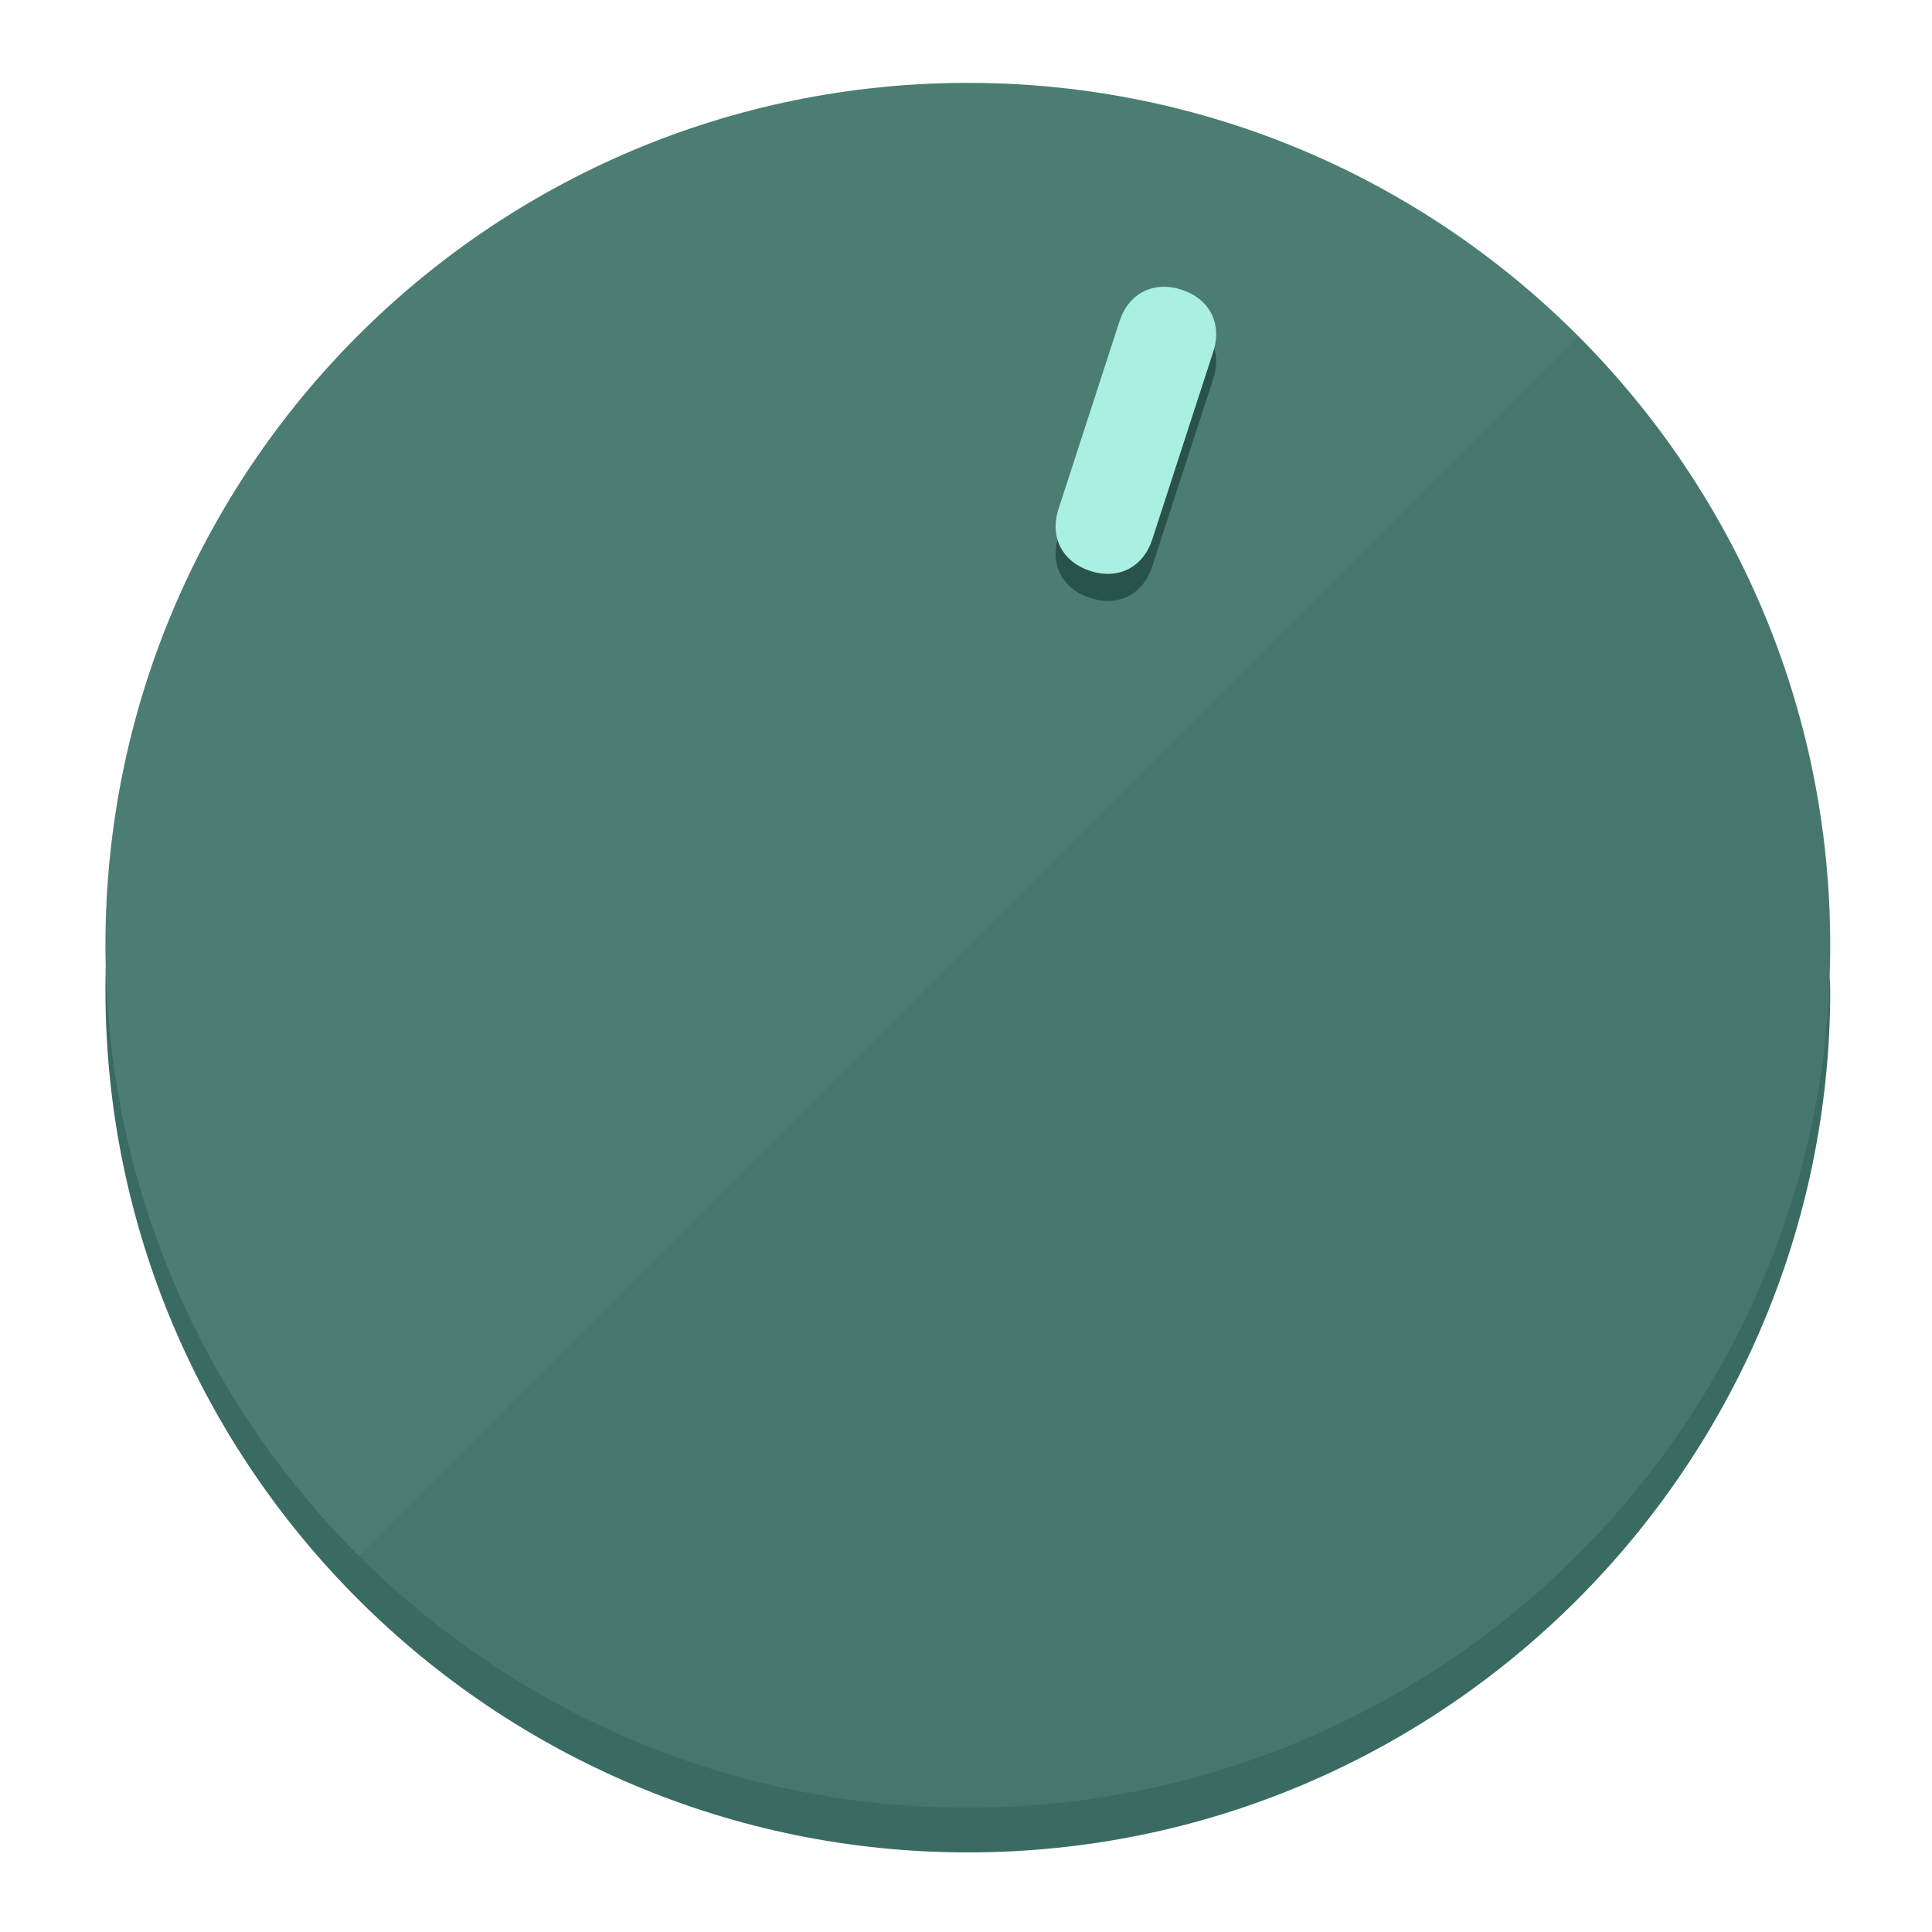
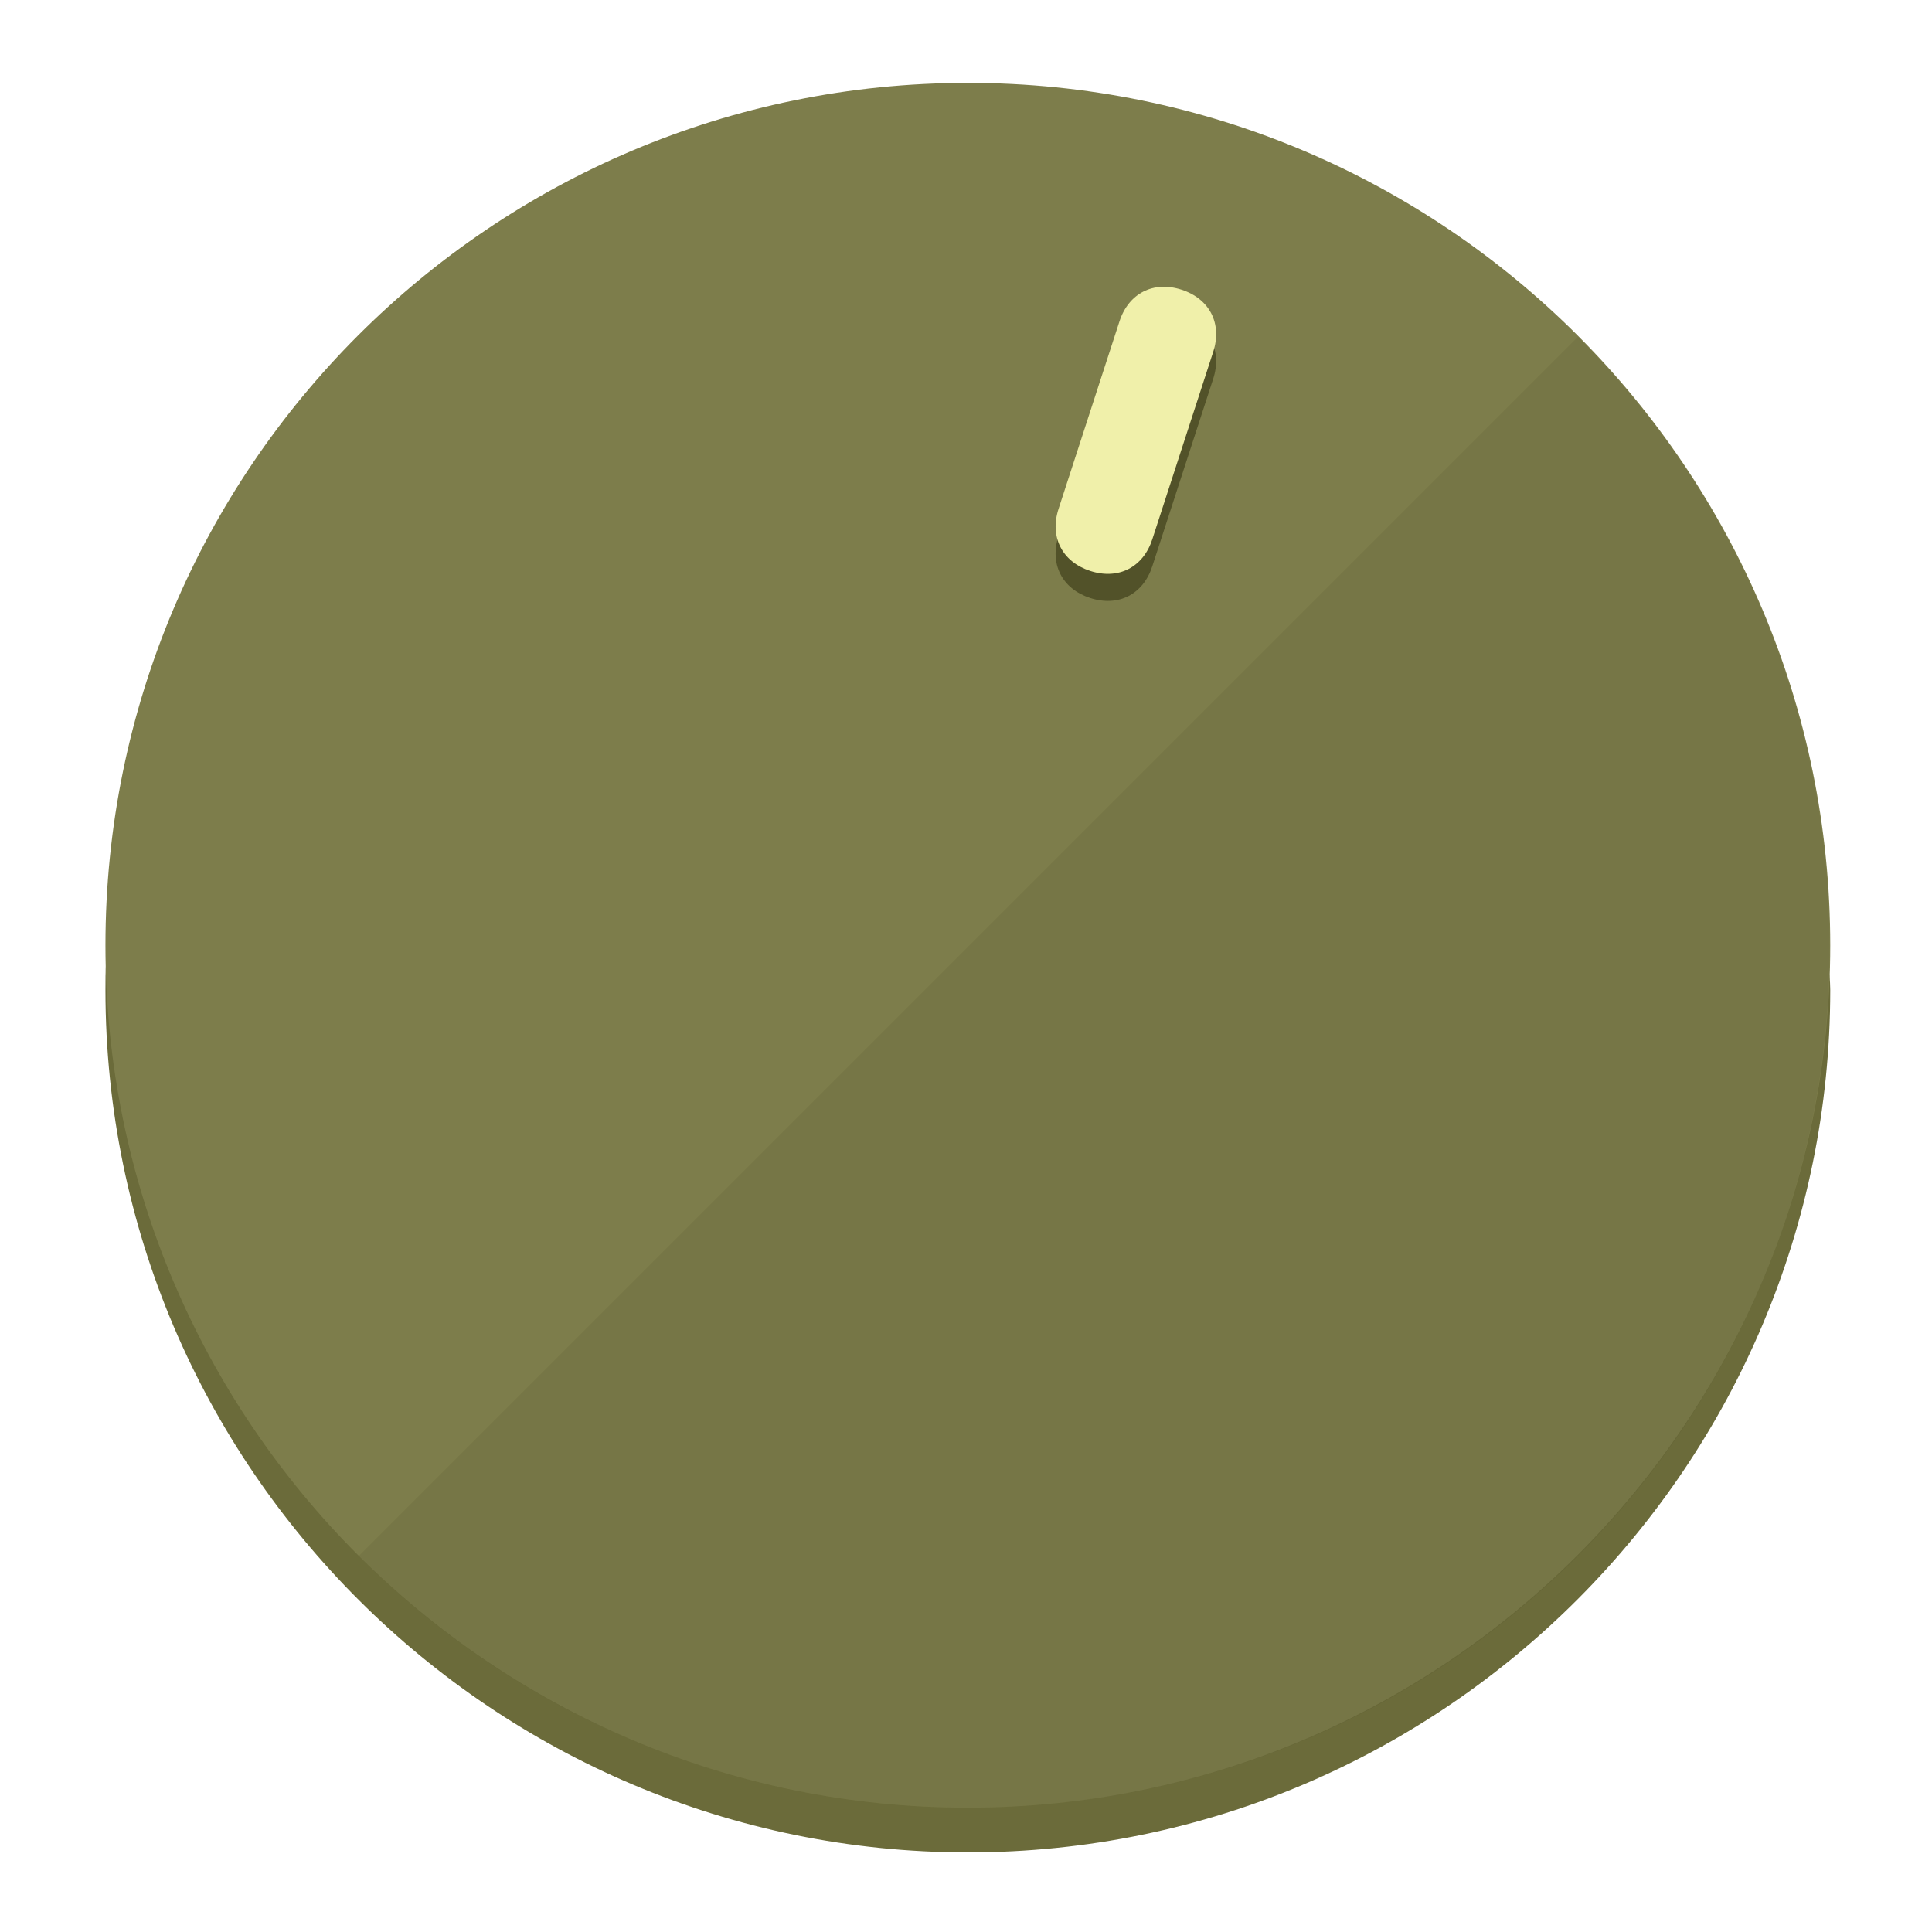
<svg xmlns="http://www.w3.org/2000/svg" height="120px" width="120px" version="1.1" id="Layer_1" viewBox="0 0 496.8 496.8" xml:space="preserve">
  <defs id="defs23" />
  <g id="g3158">
-     <path style="display:inline;fill:#3A6B62;fill-opacity:1;stroke-width:1.584" d="m 248.875,445.92 c 116.582,0 212.89,-91.238 220.493,-205.286 0,5.069 1.267,8.87 1.267,13.939 0,121.651 -98.842,221.76 -221.76,221.76 -121.651,0 -221.76,-98.842 -221.76,-221.76 0,-5.069 0,-8.87 1.267,-13.939 7.603,114.048 103.91,205.286 220.493,205.286 z" id="path8" />
-     <circle style="display:inline;fill:#4B7D73;fill-opacity:1;stroke-width:1.584" cx="248.875" cy="243.071" r="221.76" id="circle12" />
-     <path style="display:inline;fill:#29524A;fill-opacity:0.154;stroke-width:1.587" d="m 405.744,86.606 c 86.308,86.308 86.308,227.193 0,313.5 -86.308,86.308 -227.193,86.308 -313.5,0" id="path14" />
+     <path style="display:inline;fill:#6B6B3A;fill-opacity:1;stroke-width:1.584" d="m 248.875,445.92 c 116.582,0 212.89,-91.238 220.493,-205.286 0,5.069 1.267,8.87 1.267,13.939 0,121.651 -98.842,221.76 -221.76,221.76 -121.651,0 -221.76,-98.842 -221.76,-221.76 0,-5.069 0,-8.87 1.267,-13.939 7.603,114.048 103.91,205.286 220.493,205.286 z" id="path8" />
+     <circle style="display:inline;fill:#7D7D4B;fill-opacity:1;stroke-width:1.584" cx="248.875" cy="243.071" r="221.76" id="circle12" />
+     <path style="display:inline;fill:#525229;fill-opacity:0.154;stroke-width:1.587" d="m 405.744,86.606 c 86.308,86.308 86.308,227.193 0,313.5 -86.308,86.308 -227.193,86.308 -313.5,0" id="path14" />
  </g>
  <g id="g3198">
    <circle style="display:none;fill:#000000;fill-opacity:0;stroke-width:1.584" cx="311.577" cy="154.88" r="221.76" id="circle12-3" transform="rotate(18)" />
-     <path style="display:inline;fill:#29524A;fill-opacity:1;stroke-width:1.584" d="m 296.298,145.631 c -2.35,7.231 -8.737,10.485 -15.968,8.136 v 0 c -7.231,-2.35 -10.485,-8.737 -8.136,-15.968 l 15.663,-48.207 c 2.35,-7.231 8.737,-10.485 15.968,-8.136 v 0 c 7.231,2.349 10.485,8.737 8.136,15.968 z" id="path3789" />
-     <path style="display:inline;fill:#AAF0E2;stroke-width:1.584" d="m 296.308,138.672 c -2.35,7.231 -8.737,10.485 -15.968,8.136 v 0 c -7.231,-2.349 -10.485,-8.737 -8.136,-15.968 l 15.663,-48.207 c 2.35,-7.231 8.737,-10.485 15.968,-8.136 v 0 c 7.231,2.35 10.485,8.737 8.136,15.968 z" id="path915" />
+     <path style="display:inline;fill:#525229;fill-opacity:1;stroke-width:1.584" d="m 296.298,145.631 c -2.35,7.231 -8.737,10.485 -15.968,8.136 v 0 c -7.231,-2.35 -10.485,-8.737 -8.136,-15.968 l 15.663,-48.207 c 2.35,-7.231 8.737,-10.485 15.968,-8.136 v 0 c 7.231,2.349 10.485,8.737 8.136,15.968 z" id="path3789" />
+     <path style="display:inline;fill:#F0F0AA;stroke-width:1.584" d="m 296.308,138.672 c -2.35,7.231 -8.737,10.485 -15.968,8.136 v 0 c -7.231,-2.349 -10.485,-8.737 -8.136,-15.968 l 15.663,-48.207 c 2.35,-7.231 8.737,-10.485 15.968,-8.136 v 0 c 7.231,2.35 10.485,8.737 8.136,15.968 z" id="path915" />
  </g>
</svg>
